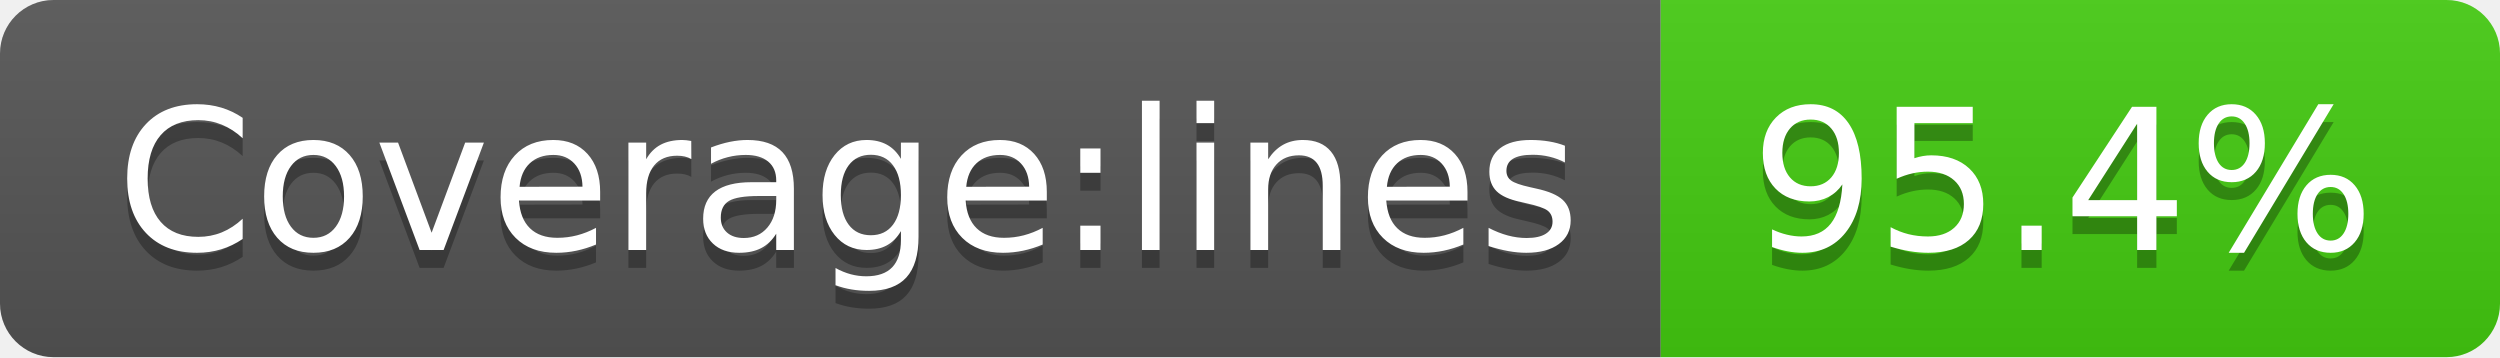
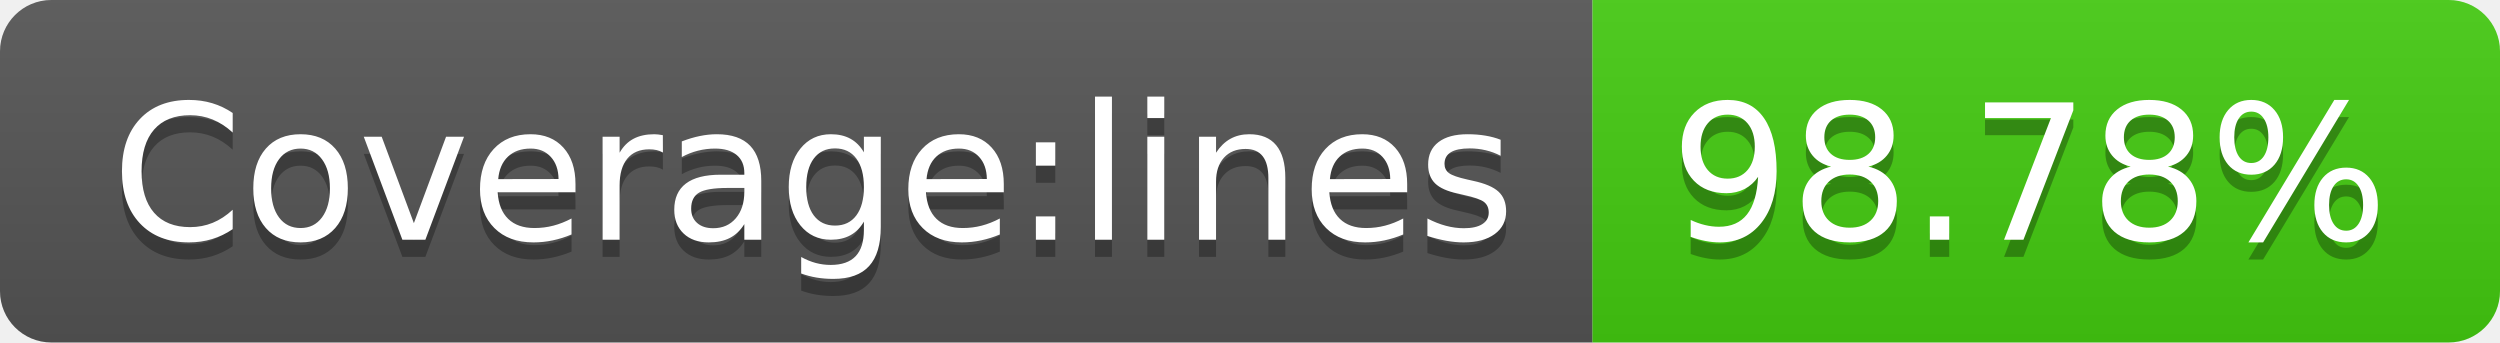
- <svg xmlns="http://www.w3.org/2000/svg" width="140" height="20" role="img" aria-label="Coverage:lines: 95.4%">
+ <svg xmlns="http://www.w3.org/2000/svg" width="146" height="20" role="img" aria-label="Coverage:lines: 98.78%">
  <linearGradient id="s" x2="0" y2="100%">
    <stop offset="0" stop-color="#bbb" stop-opacity=".1" />
    <stop offset="1" stop-opacity=".1" />
  </linearGradient>
  <clipPath id="r">
-     <rect width="140" height="20" rx="3" fill="#fff" />
+     <rect width="146" height="20" rx="3" fill="#fff" />
  </clipPath>
  <g clip-path="url(#r)">
    <rect width="93" height="20" fill="#555" />
-     <rect x="93" width="47" height="20" fill="#4c1" />
-     <rect width="140" height="20" fill="url(#s)" />
+     <rect x="93" width="53" height="20" fill="#4c1" />
+     <rect width="146" height="20" fill="url(#s)" />
  </g>
  <g fill="#fff" text-anchor="middle" font-family="Verdana,Geneva,DejaVu Sans,sans-serif" text-rendering="geometricPrecision" font-size="110">
    <text aria-hidden="true" x="475" y="150" fill="#010101" fill-opacity=".3" transform="scale(.1)" textLength="830">Coverage:lines</text>
    <text x="475" y="140" transform="scale(.1)" fill="#fff" textLength="830">Coverage:lines</text>
-     <text aria-hidden="true" x="1155" y="150" fill="#010101" fill-opacity=".3" transform="scale(.1)" textLength="370">95.4%</text>
-     <text x="1155" y="140" transform="scale(.1)" fill="#fff" textLength="370">95.4%</text>
+     <text aria-hidden="true" x="1185" y="150" fill="#010101" fill-opacity=".3" transform="scale(.1)" textLength="430">98.78%</text>
+     <text x="1185" y="140" transform="scale(.1)" fill="#fff" textLength="430">98.78%</text>
  </g>
</svg>
